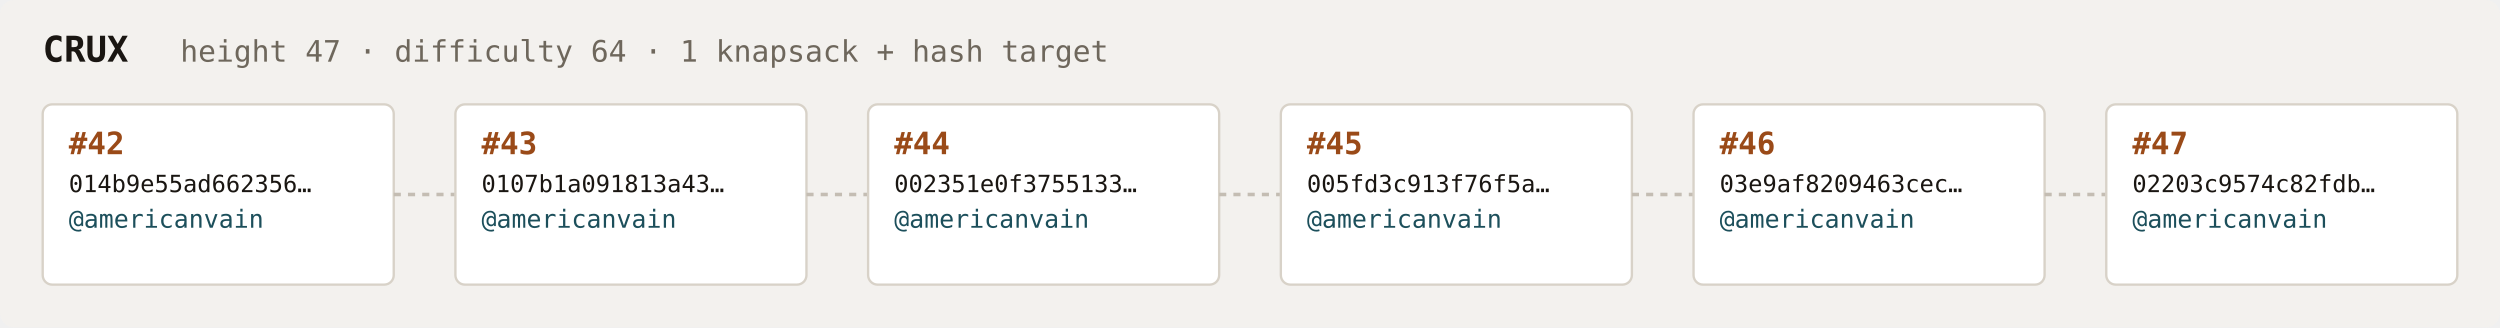
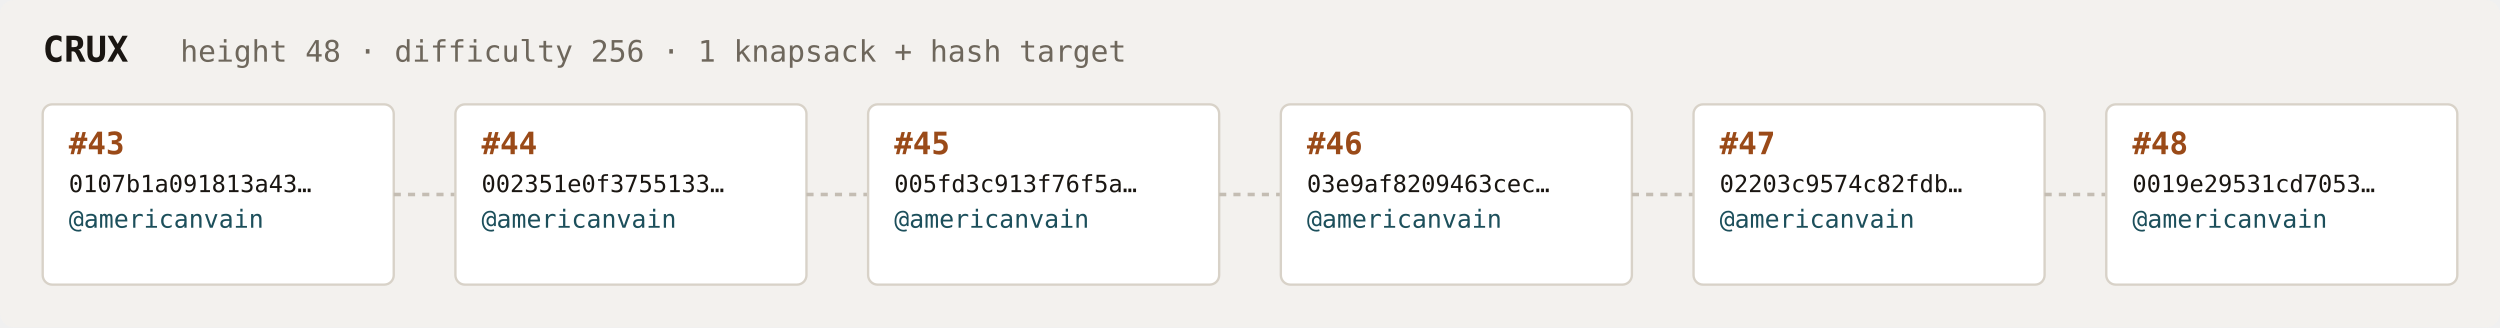
<svg xmlns="http://www.w3.org/2000/svg" width="1054" height="138" viewBox="0 0 1054 138" font-family="ui-monospace,SFMono-Regular,Menlo,monospace">
  <rect fill="#f3f1ee" width="1054" height="138" rx="6" />
  <text x="18" y="26" fill="#1a1612" font-size="15" font-weight="700">CRUX</text>
-   <text x="76" y="26" fill="#6e675c" font-size="12.5">height 47 · difficulty 64 · 1 knapsack + hash target</text>
+   <text x="76" y="26" fill="#6e675c" font-size="12.5">height 48 · difficulty 256 · 1 knapsack + hash target</text>
  <rect x="18" y="44" width="148" height="76" rx="4" fill="#ffffff" stroke="#d8d2c8" stroke-width="1" />
-   <text x="29" y="65" fill="#9a4a18" font-size="13" font-weight="700">#42</text>
-   <text x="29" y="81" fill="#1a1612" font-size="10">014b9e55ad662356…</text>
+   <text x="29" y="65" fill="#9a4a18" font-size="13" font-weight="700">#43</text>
+   <text x="29" y="81" fill="#1a1612" font-size="10">0107b1a091813a43…</text>
  <text x="29" y="96" fill="#1c4f5b" font-size="10.5">@americanvain</text>
  <text x="29" y="110" fill="#6e675c" font-size="9" />
  <line x1="166" y1="82.0" x2="192" y2="82.0" stroke="#c4bdb3" stroke-width="1.5" stroke-dasharray="3 3" />
  <rect x="192" y="44" width="148" height="76" rx="4" fill="#ffffff" stroke="#d8d2c8" stroke-width="1" />
-   <text x="203" y="65" fill="#9a4a18" font-size="13" font-weight="700">#43</text>
-   <text x="203" y="81" fill="#1a1612" font-size="10">0107b1a091813a43…</text>
+   <text x="203" y="65" fill="#9a4a18" font-size="13" font-weight="700">#44</text>
+   <text x="203" y="81" fill="#1a1612" font-size="10">002351e0f3755133…</text>
  <text x="203" y="96" fill="#1c4f5b" font-size="10.5">@americanvain</text>
  <text x="203" y="110" fill="#6e675c" font-size="9" />
  <line x1="340" y1="82.0" x2="366" y2="82.0" stroke="#c4bdb3" stroke-width="1.5" stroke-dasharray="3 3" />
  <rect x="366" y="44" width="148" height="76" rx="4" fill="#ffffff" stroke="#d8d2c8" stroke-width="1" />
-   <text x="377" y="65" fill="#9a4a18" font-size="13" font-weight="700">#44</text>
-   <text x="377" y="81" fill="#1a1612" font-size="10">002351e0f3755133…</text>
+   <text x="377" y="65" fill="#9a4a18" font-size="13" font-weight="700">#45</text>
+   <text x="377" y="81" fill="#1a1612" font-size="10">005fd3c913f76f5a…</text>
  <text x="377" y="96" fill="#1c4f5b" font-size="10.5">@americanvain</text>
  <text x="377" y="110" fill="#6e675c" font-size="9" />
  <line x1="514" y1="82.0" x2="540" y2="82.0" stroke="#c4bdb3" stroke-width="1.5" stroke-dasharray="3 3" />
  <rect x="540" y="44" width="148" height="76" rx="4" fill="#ffffff" stroke="#d8d2c8" stroke-width="1" />
-   <text x="551" y="65" fill="#9a4a18" font-size="13" font-weight="700">#45</text>
-   <text x="551" y="81" fill="#1a1612" font-size="10">005fd3c913f76f5a…</text>
+   <text x="551" y="65" fill="#9a4a18" font-size="13" font-weight="700">#46</text>
+   <text x="551" y="81" fill="#1a1612" font-size="10">03e9af8209463cec…</text>
  <text x="551" y="96" fill="#1c4f5b" font-size="10.5">@americanvain</text>
  <text x="551" y="110" fill="#6e675c" font-size="9" />
  <line x1="688" y1="82.0" x2="714" y2="82.0" stroke="#c4bdb3" stroke-width="1.5" stroke-dasharray="3 3" />
  <rect x="714" y="44" width="148" height="76" rx="4" fill="#ffffff" stroke="#d8d2c8" stroke-width="1" />
-   <text x="725" y="65" fill="#9a4a18" font-size="13" font-weight="700">#46</text>
-   <text x="725" y="81" fill="#1a1612" font-size="10">03e9af8209463cec…</text>
+   <text x="725" y="65" fill="#9a4a18" font-size="13" font-weight="700">#47</text>
+   <text x="725" y="81" fill="#1a1612" font-size="10">02203c9574c82fdb…</text>
  <text x="725" y="96" fill="#1c4f5b" font-size="10.5">@americanvain</text>
  <text x="725" y="110" fill="#6e675c" font-size="9" />
  <line x1="862" y1="82.0" x2="888" y2="82.0" stroke="#c4bdb3" stroke-width="1.5" stroke-dasharray="3 3" />
  <rect x="888" y="44" width="148" height="76" rx="4" fill="#ffffff" stroke="#d8d2c8" stroke-width="1" />
-   <text x="899" y="65" fill="#9a4a18" font-size="13" font-weight="700">#47</text>
-   <text x="899" y="81" fill="#1a1612" font-size="10">02203c9574c82fdb…</text>
+   <text x="899" y="65" fill="#9a4a18" font-size="13" font-weight="700">#48</text>
+   <text x="899" y="81" fill="#1a1612" font-size="10">0019e29531cd7053…</text>
  <text x="899" y="96" fill="#1c4f5b" font-size="10.5">@americanvain</text>
  <text x="899" y="110" fill="#6e675c" font-size="9" />
</svg>
